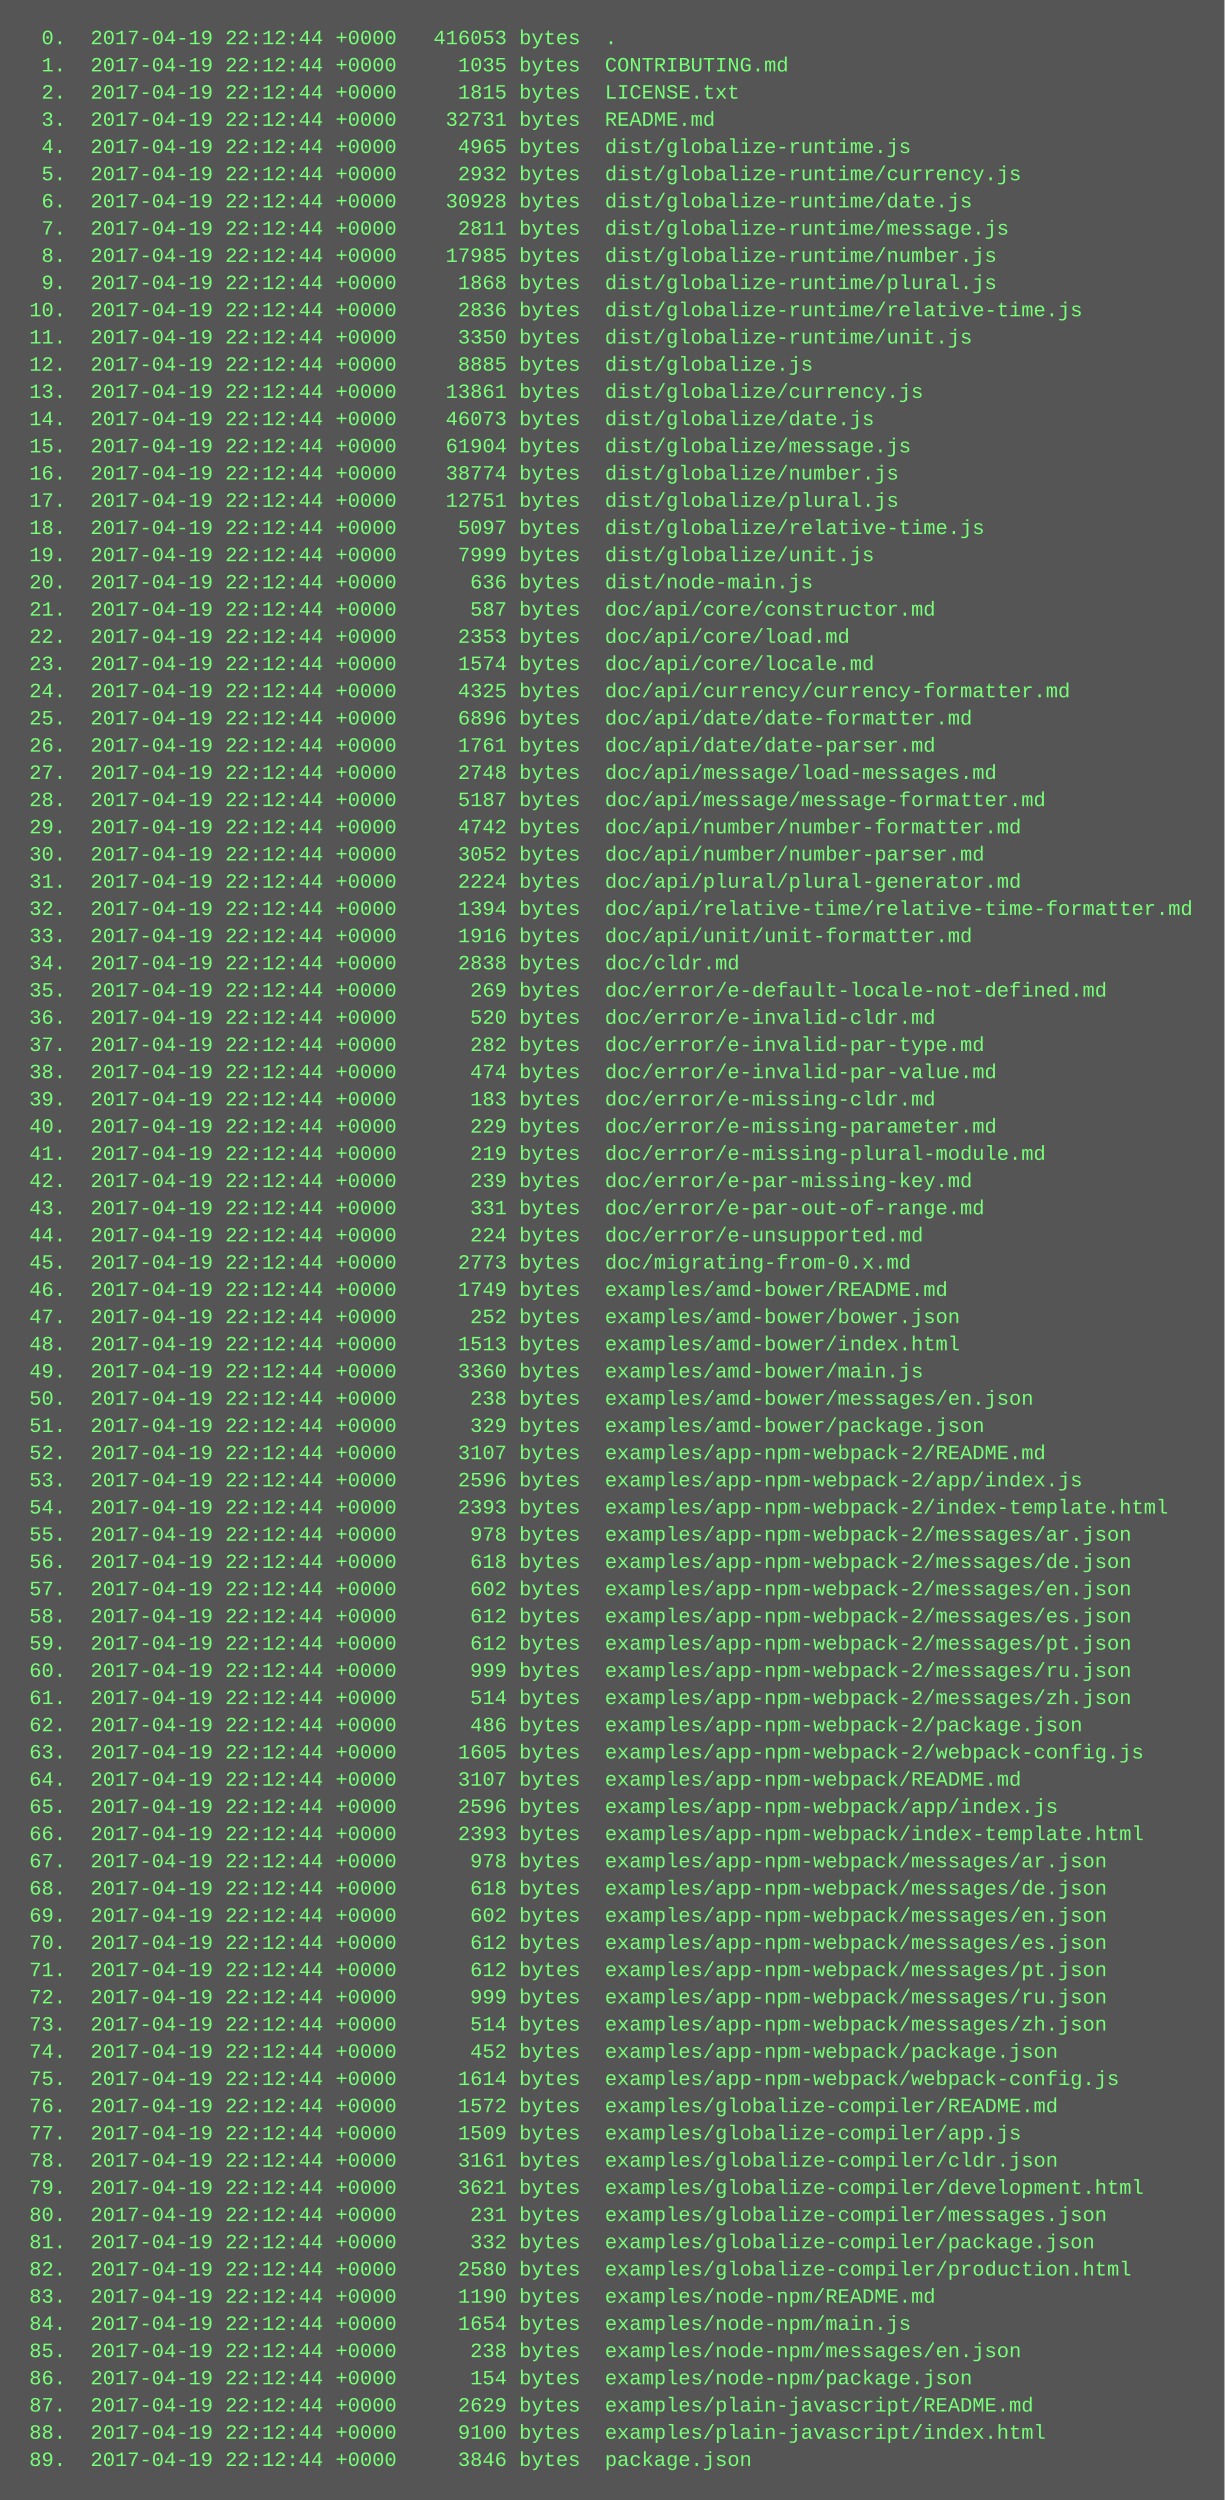
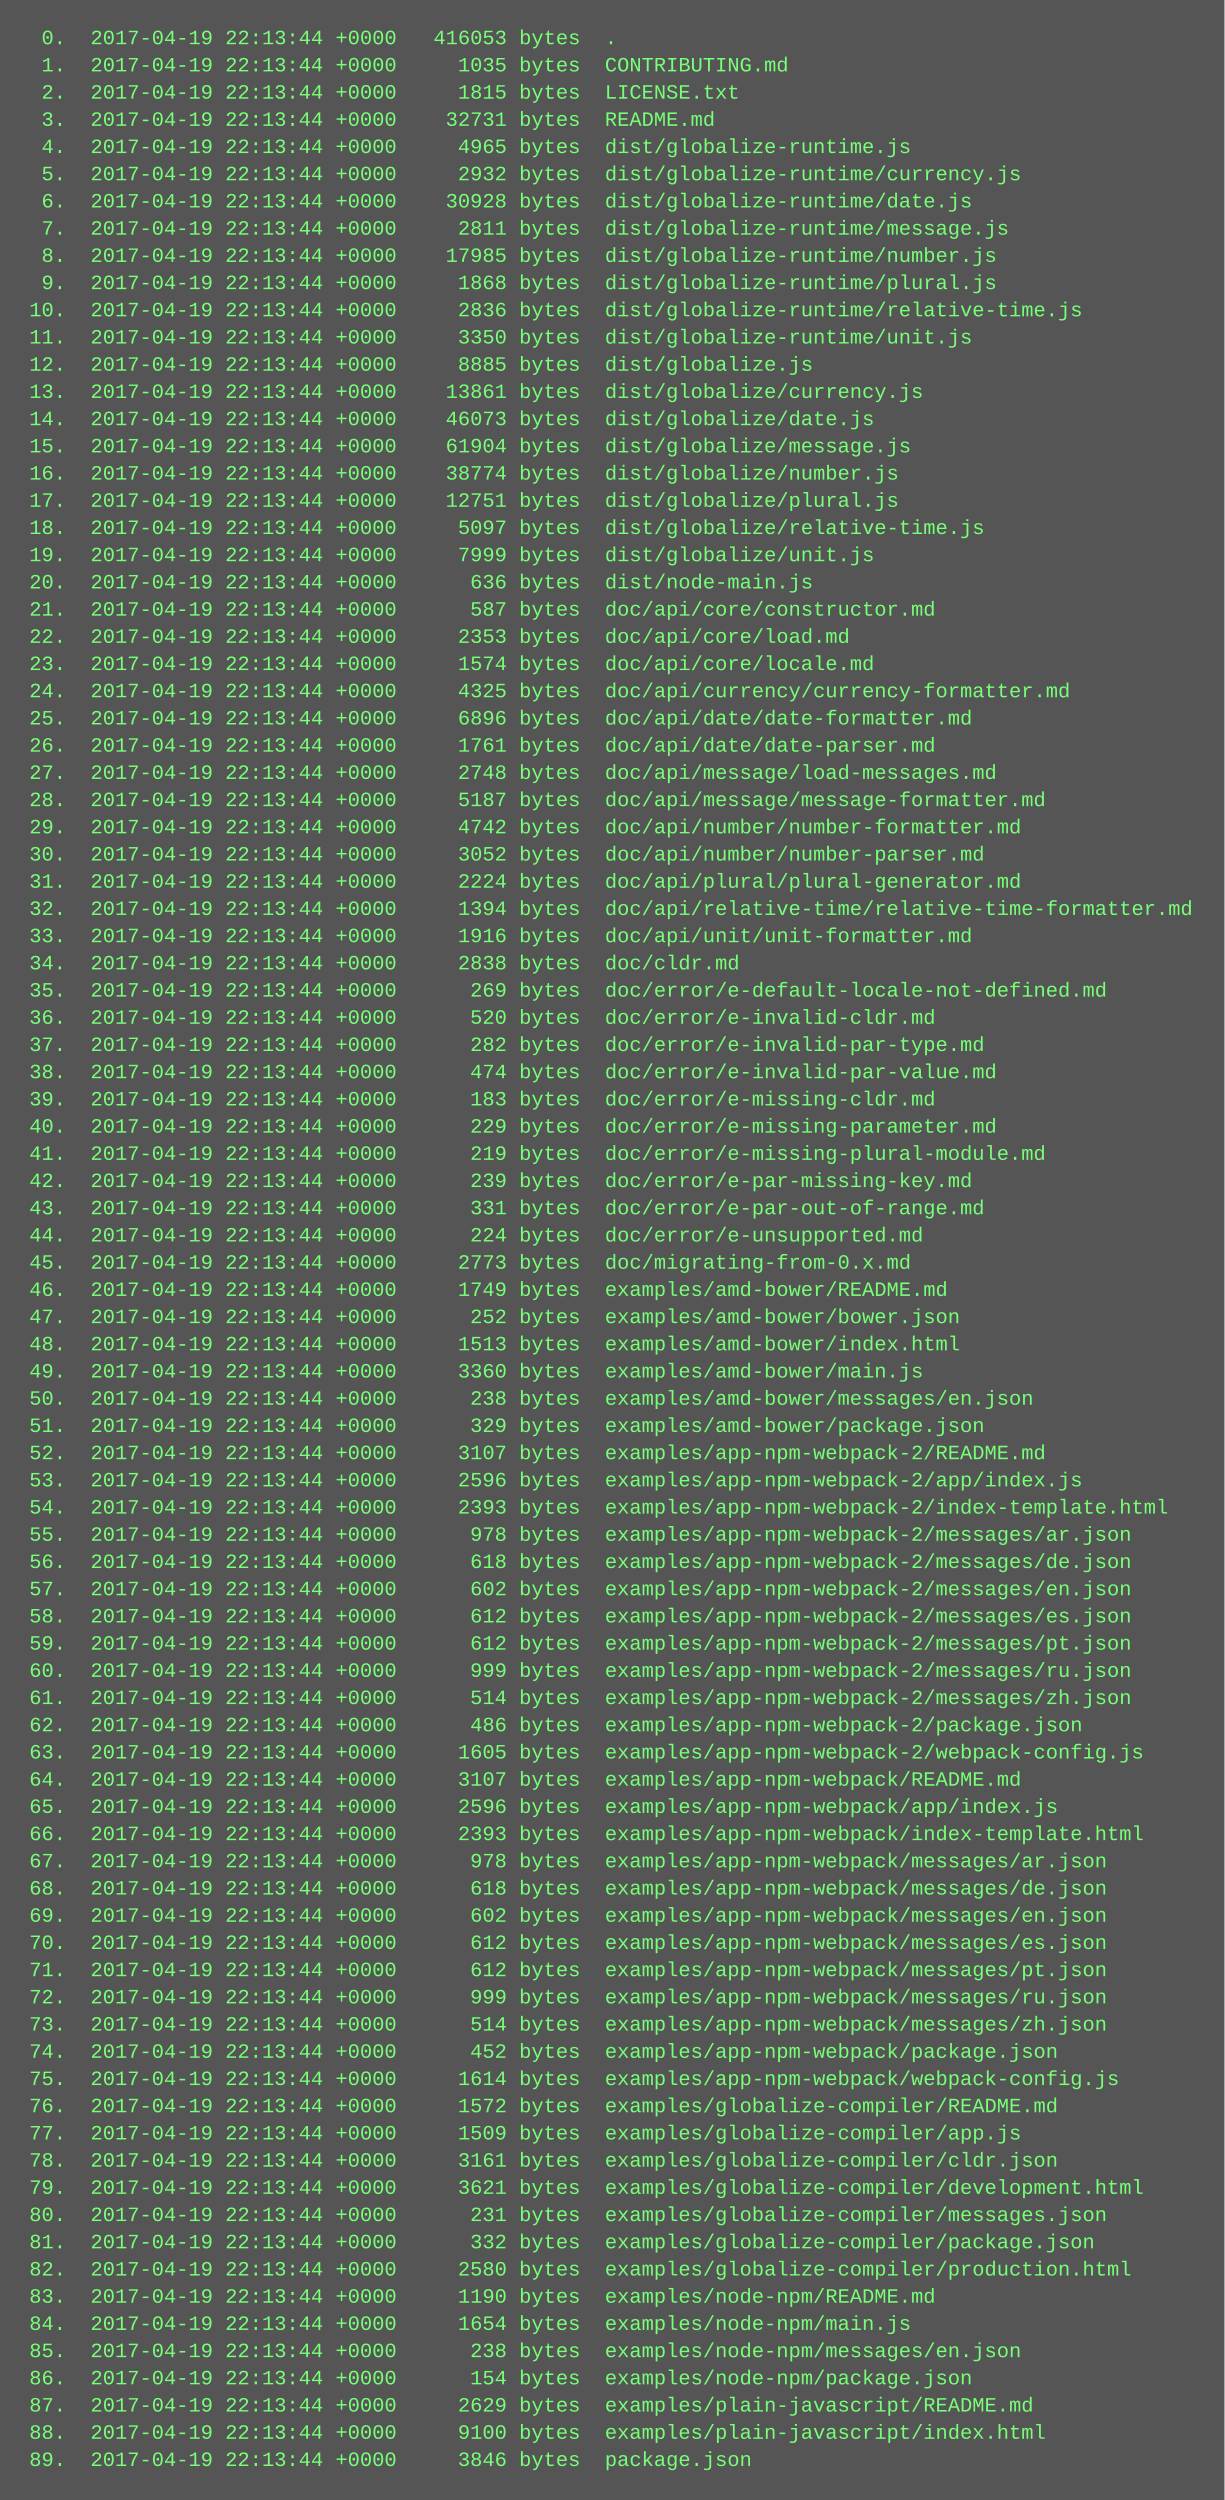
<svg xmlns="http://www.w3.org/2000/svg" height="1470" width="720">
  <rect height="1470" fill="#555" width="720" />
  <text fill="#7f7" font-family="Courier New" font-size="12" xml:space="preserve">
-     <tspan x="10" y="26">  0.  2017-04-19 22:12:44 +0000   416053 bytes  .</tspan>
-     <tspan x="10" y="42">  1.  2017-04-19 22:12:44 +0000     1035 bytes  CONTRIBUTING.md</tspan>
-     <tspan x="10" y="58">  2.  2017-04-19 22:12:44 +0000     1815 bytes  LICENSE.txt</tspan>
-     <tspan x="10" y="74">  3.  2017-04-19 22:12:44 +0000    32731 bytes  README.md</tspan>
-     <tspan x="10" y="90">  4.  2017-04-19 22:12:44 +0000     4965 bytes  dist/globalize-runtime.js</tspan>
-     <tspan x="10" y="106">  5.  2017-04-19 22:12:44 +0000     2932 bytes  dist/globalize-runtime/currency.js</tspan>
-     <tspan x="10" y="122">  6.  2017-04-19 22:12:44 +0000    30928 bytes  dist/globalize-runtime/date.js</tspan>
-     <tspan x="10" y="138">  7.  2017-04-19 22:12:44 +0000     2811 bytes  dist/globalize-runtime/message.js</tspan>
-     <tspan x="10" y="154">  8.  2017-04-19 22:12:44 +0000    17985 bytes  dist/globalize-runtime/number.js</tspan>
-     <tspan x="10" y="170">  9.  2017-04-19 22:12:44 +0000     1868 bytes  dist/globalize-runtime/plural.js</tspan>
-     <tspan x="10" y="186"> 10.  2017-04-19 22:12:44 +0000     2836 bytes  dist/globalize-runtime/relative-time.js</tspan>
-     <tspan x="10" y="202"> 11.  2017-04-19 22:12:44 +0000     3350 bytes  dist/globalize-runtime/unit.js</tspan>
-     <tspan x="10" y="218"> 12.  2017-04-19 22:12:44 +0000     8885 bytes  dist/globalize.js</tspan>
-     <tspan x="10" y="234"> 13.  2017-04-19 22:12:44 +0000    13861 bytes  dist/globalize/currency.js</tspan>
-     <tspan x="10" y="250"> 14.  2017-04-19 22:12:44 +0000    46073 bytes  dist/globalize/date.js</tspan>
-     <tspan x="10" y="266"> 15.  2017-04-19 22:12:44 +0000    61904 bytes  dist/globalize/message.js</tspan>
-     <tspan x="10" y="282"> 16.  2017-04-19 22:12:44 +0000    38774 bytes  dist/globalize/number.js</tspan>
-     <tspan x="10" y="298"> 17.  2017-04-19 22:12:44 +0000    12751 bytes  dist/globalize/plural.js</tspan>
-     <tspan x="10" y="314"> 18.  2017-04-19 22:12:44 +0000     5097 bytes  dist/globalize/relative-time.js</tspan>
-     <tspan x="10" y="330"> 19.  2017-04-19 22:12:44 +0000     7999 bytes  dist/globalize/unit.js</tspan>
-     <tspan x="10" y="346"> 20.  2017-04-19 22:12:44 +0000      636 bytes  dist/node-main.js</tspan>
-     <tspan x="10" y="362"> 21.  2017-04-19 22:12:44 +0000      587 bytes  doc/api/core/constructor.md</tspan>
-     <tspan x="10" y="378"> 22.  2017-04-19 22:12:44 +0000     2353 bytes  doc/api/core/load.md</tspan>
-     <tspan x="10" y="394"> 23.  2017-04-19 22:12:44 +0000     1574 bytes  doc/api/core/locale.md</tspan>
-     <tspan x="10" y="410"> 24.  2017-04-19 22:12:44 +0000     4325 bytes  doc/api/currency/currency-formatter.md</tspan>
-     <tspan x="10" y="426"> 25.  2017-04-19 22:12:44 +0000     6896 bytes  doc/api/date/date-formatter.md</tspan>
-     <tspan x="10" y="442"> 26.  2017-04-19 22:12:44 +0000     1761 bytes  doc/api/date/date-parser.md</tspan>
-     <tspan x="10" y="458"> 27.  2017-04-19 22:12:44 +0000     2748 bytes  doc/api/message/load-messages.md</tspan>
-     <tspan x="10" y="474"> 28.  2017-04-19 22:12:44 +0000     5187 bytes  doc/api/message/message-formatter.md</tspan>
-     <tspan x="10" y="490"> 29.  2017-04-19 22:12:44 +0000     4742 bytes  doc/api/number/number-formatter.md</tspan>
-     <tspan x="10" y="506"> 30.  2017-04-19 22:12:44 +0000     3052 bytes  doc/api/number/number-parser.md</tspan>
-     <tspan x="10" y="522"> 31.  2017-04-19 22:12:44 +0000     2224 bytes  doc/api/plural/plural-generator.md</tspan>
-     <tspan x="10" y="538"> 32.  2017-04-19 22:12:44 +0000     1394 bytes  doc/api/relative-time/relative-time-formatter.md</tspan>
-     <tspan x="10" y="554"> 33.  2017-04-19 22:12:44 +0000     1916 bytes  doc/api/unit/unit-formatter.md</tspan>
-     <tspan x="10" y="570"> 34.  2017-04-19 22:12:44 +0000     2838 bytes  doc/cldr.md</tspan>
-     <tspan x="10" y="586"> 35.  2017-04-19 22:12:44 +0000      269 bytes  doc/error/e-default-locale-not-defined.md</tspan>
-     <tspan x="10" y="602"> 36.  2017-04-19 22:12:44 +0000      520 bytes  doc/error/e-invalid-cldr.md</tspan>
-     <tspan x="10" y="618"> 37.  2017-04-19 22:12:44 +0000      282 bytes  doc/error/e-invalid-par-type.md</tspan>
-     <tspan x="10" y="634"> 38.  2017-04-19 22:12:44 +0000      474 bytes  doc/error/e-invalid-par-value.md</tspan>
-     <tspan x="10" y="650"> 39.  2017-04-19 22:12:44 +0000      183 bytes  doc/error/e-missing-cldr.md</tspan>
-     <tspan x="10" y="666"> 40.  2017-04-19 22:12:44 +0000      229 bytes  doc/error/e-missing-parameter.md</tspan>
-     <tspan x="10" y="682"> 41.  2017-04-19 22:12:44 +0000      219 bytes  doc/error/e-missing-plural-module.md</tspan>
-     <tspan x="10" y="698"> 42.  2017-04-19 22:12:44 +0000      239 bytes  doc/error/e-par-missing-key.md</tspan>
-     <tspan x="10" y="714"> 43.  2017-04-19 22:12:44 +0000      331 bytes  doc/error/e-par-out-of-range.md</tspan>
-     <tspan x="10" y="730"> 44.  2017-04-19 22:12:44 +0000      224 bytes  doc/error/e-unsupported.md</tspan>
-     <tspan x="10" y="746"> 45.  2017-04-19 22:12:44 +0000     2773 bytes  doc/migrating-from-0.x.md</tspan>
-     <tspan x="10" y="762"> 46.  2017-04-19 22:12:44 +0000     1749 bytes  examples/amd-bower/README.md</tspan>
-     <tspan x="10" y="778"> 47.  2017-04-19 22:12:44 +0000      252 bytes  examples/amd-bower/bower.json</tspan>
-     <tspan x="10" y="794"> 48.  2017-04-19 22:12:44 +0000     1513 bytes  examples/amd-bower/index.html</tspan>
-     <tspan x="10" y="810"> 49.  2017-04-19 22:12:44 +0000     3360 bytes  examples/amd-bower/main.js</tspan>
-     <tspan x="10" y="826"> 50.  2017-04-19 22:12:44 +0000      238 bytes  examples/amd-bower/messages/en.json</tspan>
-     <tspan x="10" y="842"> 51.  2017-04-19 22:12:44 +0000      329 bytes  examples/amd-bower/package.json</tspan>
-     <tspan x="10" y="858"> 52.  2017-04-19 22:12:44 +0000     3107 bytes  examples/app-npm-webpack-2/README.md</tspan>
-     <tspan x="10" y="874"> 53.  2017-04-19 22:12:44 +0000     2596 bytes  examples/app-npm-webpack-2/app/index.js</tspan>
-     <tspan x="10" y="890"> 54.  2017-04-19 22:12:44 +0000     2393 bytes  examples/app-npm-webpack-2/index-template.html</tspan>
-     <tspan x="10" y="906"> 55.  2017-04-19 22:12:44 +0000      978 bytes  examples/app-npm-webpack-2/messages/ar.json</tspan>
-     <tspan x="10" y="922"> 56.  2017-04-19 22:12:44 +0000      618 bytes  examples/app-npm-webpack-2/messages/de.json</tspan>
-     <tspan x="10" y="938"> 57.  2017-04-19 22:12:44 +0000      602 bytes  examples/app-npm-webpack-2/messages/en.json</tspan>
-     <tspan x="10" y="954"> 58.  2017-04-19 22:12:44 +0000      612 bytes  examples/app-npm-webpack-2/messages/es.json</tspan>
-     <tspan x="10" y="970"> 59.  2017-04-19 22:12:44 +0000      612 bytes  examples/app-npm-webpack-2/messages/pt.json</tspan>
-     <tspan x="10" y="986"> 60.  2017-04-19 22:12:44 +0000      999 bytes  examples/app-npm-webpack-2/messages/ru.json</tspan>
-     <tspan x="10" y="1002"> 61.  2017-04-19 22:12:44 +0000      514 bytes  examples/app-npm-webpack-2/messages/zh.json</tspan>
-     <tspan x="10" y="1018"> 62.  2017-04-19 22:12:44 +0000      486 bytes  examples/app-npm-webpack-2/package.json</tspan>
-     <tspan x="10" y="1034"> 63.  2017-04-19 22:12:44 +0000     1605 bytes  examples/app-npm-webpack-2/webpack-config.js</tspan>
-     <tspan x="10" y="1050"> 64.  2017-04-19 22:12:44 +0000     3107 bytes  examples/app-npm-webpack/README.md</tspan>
-     <tspan x="10" y="1066"> 65.  2017-04-19 22:12:44 +0000     2596 bytes  examples/app-npm-webpack/app/index.js</tspan>
-     <tspan x="10" y="1082"> 66.  2017-04-19 22:12:44 +0000     2393 bytes  examples/app-npm-webpack/index-template.html</tspan>
-     <tspan x="10" y="1098"> 67.  2017-04-19 22:12:44 +0000      978 bytes  examples/app-npm-webpack/messages/ar.json</tspan>
-     <tspan x="10" y="1114"> 68.  2017-04-19 22:12:44 +0000      618 bytes  examples/app-npm-webpack/messages/de.json</tspan>
-     <tspan x="10" y="1130"> 69.  2017-04-19 22:12:44 +0000      602 bytes  examples/app-npm-webpack/messages/en.json</tspan>
-     <tspan x="10" y="1146"> 70.  2017-04-19 22:12:44 +0000      612 bytes  examples/app-npm-webpack/messages/es.json</tspan>
-     <tspan x="10" y="1162"> 71.  2017-04-19 22:12:44 +0000      612 bytes  examples/app-npm-webpack/messages/pt.json</tspan>
-     <tspan x="10" y="1178"> 72.  2017-04-19 22:12:44 +0000      999 bytes  examples/app-npm-webpack/messages/ru.json</tspan>
-     <tspan x="10" y="1194"> 73.  2017-04-19 22:12:44 +0000      514 bytes  examples/app-npm-webpack/messages/zh.json</tspan>
-     <tspan x="10" y="1210"> 74.  2017-04-19 22:12:44 +0000      452 bytes  examples/app-npm-webpack/package.json</tspan>
-     <tspan x="10" y="1226"> 75.  2017-04-19 22:12:44 +0000     1614 bytes  examples/app-npm-webpack/webpack-config.js</tspan>
-     <tspan x="10" y="1242"> 76.  2017-04-19 22:12:44 +0000     1572 bytes  examples/globalize-compiler/README.md</tspan>
-     <tspan x="10" y="1258"> 77.  2017-04-19 22:12:44 +0000     1509 bytes  examples/globalize-compiler/app.js</tspan>
-     <tspan x="10" y="1274"> 78.  2017-04-19 22:12:44 +0000     3161 bytes  examples/globalize-compiler/cldr.json</tspan>
-     <tspan x="10" y="1290"> 79.  2017-04-19 22:12:44 +0000     3621 bytes  examples/globalize-compiler/development.html</tspan>
-     <tspan x="10" y="1306"> 80.  2017-04-19 22:12:44 +0000      231 bytes  examples/globalize-compiler/messages.json</tspan>
-     <tspan x="10" y="1322"> 81.  2017-04-19 22:12:44 +0000      332 bytes  examples/globalize-compiler/package.json</tspan>
-     <tspan x="10" y="1338"> 82.  2017-04-19 22:12:44 +0000     2580 bytes  examples/globalize-compiler/production.html</tspan>
-     <tspan x="10" y="1354"> 83.  2017-04-19 22:12:44 +0000     1190 bytes  examples/node-npm/README.md</tspan>
-     <tspan x="10" y="1370"> 84.  2017-04-19 22:12:44 +0000     1654 bytes  examples/node-npm/main.js</tspan>
-     <tspan x="10" y="1386"> 85.  2017-04-19 22:12:44 +0000      238 bytes  examples/node-npm/messages/en.json</tspan>
-     <tspan x="10" y="1402"> 86.  2017-04-19 22:12:44 +0000      154 bytes  examples/node-npm/package.json</tspan>
-     <tspan x="10" y="1418"> 87.  2017-04-19 22:12:44 +0000     2629 bytes  examples/plain-javascript/README.md</tspan>
-     <tspan x="10" y="1434"> 88.  2017-04-19 22:12:44 +0000     9100 bytes  examples/plain-javascript/index.html</tspan>
-     <tspan x="10" y="1450"> 89.  2017-04-19 22:12:44 +0000     3846 bytes  package.json</tspan>
+     <tspan x="10" y="26">  0.  2017-04-19 22:13:44 +0000   416053 bytes  .</tspan>
+     <tspan x="10" y="42">  1.  2017-04-19 22:13:44 +0000     1035 bytes  CONTRIBUTING.md</tspan>
+     <tspan x="10" y="58">  2.  2017-04-19 22:13:44 +0000     1815 bytes  LICENSE.txt</tspan>
+     <tspan x="10" y="74">  3.  2017-04-19 22:13:44 +0000    32731 bytes  README.md</tspan>
+     <tspan x="10" y="90">  4.  2017-04-19 22:13:44 +0000     4965 bytes  dist/globalize-runtime.js</tspan>
+     <tspan x="10" y="106">  5.  2017-04-19 22:13:44 +0000     2932 bytes  dist/globalize-runtime/currency.js</tspan>
+     <tspan x="10" y="122">  6.  2017-04-19 22:13:44 +0000    30928 bytes  dist/globalize-runtime/date.js</tspan>
+     <tspan x="10" y="138">  7.  2017-04-19 22:13:44 +0000     2811 bytes  dist/globalize-runtime/message.js</tspan>
+     <tspan x="10" y="154">  8.  2017-04-19 22:13:44 +0000    17985 bytes  dist/globalize-runtime/number.js</tspan>
+     <tspan x="10" y="170">  9.  2017-04-19 22:13:44 +0000     1868 bytes  dist/globalize-runtime/plural.js</tspan>
+     <tspan x="10" y="186"> 10.  2017-04-19 22:13:44 +0000     2836 bytes  dist/globalize-runtime/relative-time.js</tspan>
+     <tspan x="10" y="202"> 11.  2017-04-19 22:13:44 +0000     3350 bytes  dist/globalize-runtime/unit.js</tspan>
+     <tspan x="10" y="218"> 12.  2017-04-19 22:13:44 +0000     8885 bytes  dist/globalize.js</tspan>
+     <tspan x="10" y="234"> 13.  2017-04-19 22:13:44 +0000    13861 bytes  dist/globalize/currency.js</tspan>
+     <tspan x="10" y="250"> 14.  2017-04-19 22:13:44 +0000    46073 bytes  dist/globalize/date.js</tspan>
+     <tspan x="10" y="266"> 15.  2017-04-19 22:13:44 +0000    61904 bytes  dist/globalize/message.js</tspan>
+     <tspan x="10" y="282"> 16.  2017-04-19 22:13:44 +0000    38774 bytes  dist/globalize/number.js</tspan>
+     <tspan x="10" y="298"> 17.  2017-04-19 22:13:44 +0000    12751 bytes  dist/globalize/plural.js</tspan>
+     <tspan x="10" y="314"> 18.  2017-04-19 22:13:44 +0000     5097 bytes  dist/globalize/relative-time.js</tspan>
+     <tspan x="10" y="330"> 19.  2017-04-19 22:13:44 +0000     7999 bytes  dist/globalize/unit.js</tspan>
+     <tspan x="10" y="346"> 20.  2017-04-19 22:13:44 +0000      636 bytes  dist/node-main.js</tspan>
+     <tspan x="10" y="362"> 21.  2017-04-19 22:13:44 +0000      587 bytes  doc/api/core/constructor.md</tspan>
+     <tspan x="10" y="378"> 22.  2017-04-19 22:13:44 +0000     2353 bytes  doc/api/core/load.md</tspan>
+     <tspan x="10" y="394"> 23.  2017-04-19 22:13:44 +0000     1574 bytes  doc/api/core/locale.md</tspan>
+     <tspan x="10" y="410"> 24.  2017-04-19 22:13:44 +0000     4325 bytes  doc/api/currency/currency-formatter.md</tspan>
+     <tspan x="10" y="426"> 25.  2017-04-19 22:13:44 +0000     6896 bytes  doc/api/date/date-formatter.md</tspan>
+     <tspan x="10" y="442"> 26.  2017-04-19 22:13:44 +0000     1761 bytes  doc/api/date/date-parser.md</tspan>
+     <tspan x="10" y="458"> 27.  2017-04-19 22:13:44 +0000     2748 bytes  doc/api/message/load-messages.md</tspan>
+     <tspan x="10" y="474"> 28.  2017-04-19 22:13:44 +0000     5187 bytes  doc/api/message/message-formatter.md</tspan>
+     <tspan x="10" y="490"> 29.  2017-04-19 22:13:44 +0000     4742 bytes  doc/api/number/number-formatter.md</tspan>
+     <tspan x="10" y="506"> 30.  2017-04-19 22:13:44 +0000     3052 bytes  doc/api/number/number-parser.md</tspan>
+     <tspan x="10" y="522"> 31.  2017-04-19 22:13:44 +0000     2224 bytes  doc/api/plural/plural-generator.md</tspan>
+     <tspan x="10" y="538"> 32.  2017-04-19 22:13:44 +0000     1394 bytes  doc/api/relative-time/relative-time-formatter.md</tspan>
+     <tspan x="10" y="554"> 33.  2017-04-19 22:13:44 +0000     1916 bytes  doc/api/unit/unit-formatter.md</tspan>
+     <tspan x="10" y="570"> 34.  2017-04-19 22:13:44 +0000     2838 bytes  doc/cldr.md</tspan>
+     <tspan x="10" y="586"> 35.  2017-04-19 22:13:44 +0000      269 bytes  doc/error/e-default-locale-not-defined.md</tspan>
+     <tspan x="10" y="602"> 36.  2017-04-19 22:13:44 +0000      520 bytes  doc/error/e-invalid-cldr.md</tspan>
+     <tspan x="10" y="618"> 37.  2017-04-19 22:13:44 +0000      282 bytes  doc/error/e-invalid-par-type.md</tspan>
+     <tspan x="10" y="634"> 38.  2017-04-19 22:13:44 +0000      474 bytes  doc/error/e-invalid-par-value.md</tspan>
+     <tspan x="10" y="650"> 39.  2017-04-19 22:13:44 +0000      183 bytes  doc/error/e-missing-cldr.md</tspan>
+     <tspan x="10" y="666"> 40.  2017-04-19 22:13:44 +0000      229 bytes  doc/error/e-missing-parameter.md</tspan>
+     <tspan x="10" y="682"> 41.  2017-04-19 22:13:44 +0000      219 bytes  doc/error/e-missing-plural-module.md</tspan>
+     <tspan x="10" y="698"> 42.  2017-04-19 22:13:44 +0000      239 bytes  doc/error/e-par-missing-key.md</tspan>
+     <tspan x="10" y="714"> 43.  2017-04-19 22:13:44 +0000      331 bytes  doc/error/e-par-out-of-range.md</tspan>
+     <tspan x="10" y="730"> 44.  2017-04-19 22:13:44 +0000      224 bytes  doc/error/e-unsupported.md</tspan>
+     <tspan x="10" y="746"> 45.  2017-04-19 22:13:44 +0000     2773 bytes  doc/migrating-from-0.x.md</tspan>
+     <tspan x="10" y="762"> 46.  2017-04-19 22:13:44 +0000     1749 bytes  examples/amd-bower/README.md</tspan>
+     <tspan x="10" y="778"> 47.  2017-04-19 22:13:44 +0000      252 bytes  examples/amd-bower/bower.json</tspan>
+     <tspan x="10" y="794"> 48.  2017-04-19 22:13:44 +0000     1513 bytes  examples/amd-bower/index.html</tspan>
+     <tspan x="10" y="810"> 49.  2017-04-19 22:13:44 +0000     3360 bytes  examples/amd-bower/main.js</tspan>
+     <tspan x="10" y="826"> 50.  2017-04-19 22:13:44 +0000      238 bytes  examples/amd-bower/messages/en.json</tspan>
+     <tspan x="10" y="842"> 51.  2017-04-19 22:13:44 +0000      329 bytes  examples/amd-bower/package.json</tspan>
+     <tspan x="10" y="858"> 52.  2017-04-19 22:13:44 +0000     3107 bytes  examples/app-npm-webpack-2/README.md</tspan>
+     <tspan x="10" y="874"> 53.  2017-04-19 22:13:44 +0000     2596 bytes  examples/app-npm-webpack-2/app/index.js</tspan>
+     <tspan x="10" y="890"> 54.  2017-04-19 22:13:44 +0000     2393 bytes  examples/app-npm-webpack-2/index-template.html</tspan>
+     <tspan x="10" y="906"> 55.  2017-04-19 22:13:44 +0000      978 bytes  examples/app-npm-webpack-2/messages/ar.json</tspan>
+     <tspan x="10" y="922"> 56.  2017-04-19 22:13:44 +0000      618 bytes  examples/app-npm-webpack-2/messages/de.json</tspan>
+     <tspan x="10" y="938"> 57.  2017-04-19 22:13:44 +0000      602 bytes  examples/app-npm-webpack-2/messages/en.json</tspan>
+     <tspan x="10" y="954"> 58.  2017-04-19 22:13:44 +0000      612 bytes  examples/app-npm-webpack-2/messages/es.json</tspan>
+     <tspan x="10" y="970"> 59.  2017-04-19 22:13:44 +0000      612 bytes  examples/app-npm-webpack-2/messages/pt.json</tspan>
+     <tspan x="10" y="986"> 60.  2017-04-19 22:13:44 +0000      999 bytes  examples/app-npm-webpack-2/messages/ru.json</tspan>
+     <tspan x="10" y="1002"> 61.  2017-04-19 22:13:44 +0000      514 bytes  examples/app-npm-webpack-2/messages/zh.json</tspan>
+     <tspan x="10" y="1018"> 62.  2017-04-19 22:13:44 +0000      486 bytes  examples/app-npm-webpack-2/package.json</tspan>
+     <tspan x="10" y="1034"> 63.  2017-04-19 22:13:44 +0000     1605 bytes  examples/app-npm-webpack-2/webpack-config.js</tspan>
+     <tspan x="10" y="1050"> 64.  2017-04-19 22:13:44 +0000     3107 bytes  examples/app-npm-webpack/README.md</tspan>
+     <tspan x="10" y="1066"> 65.  2017-04-19 22:13:44 +0000     2596 bytes  examples/app-npm-webpack/app/index.js</tspan>
+     <tspan x="10" y="1082"> 66.  2017-04-19 22:13:44 +0000     2393 bytes  examples/app-npm-webpack/index-template.html</tspan>
+     <tspan x="10" y="1098"> 67.  2017-04-19 22:13:44 +0000      978 bytes  examples/app-npm-webpack/messages/ar.json</tspan>
+     <tspan x="10" y="1114"> 68.  2017-04-19 22:13:44 +0000      618 bytes  examples/app-npm-webpack/messages/de.json</tspan>
+     <tspan x="10" y="1130"> 69.  2017-04-19 22:13:44 +0000      602 bytes  examples/app-npm-webpack/messages/en.json</tspan>
+     <tspan x="10" y="1146"> 70.  2017-04-19 22:13:44 +0000      612 bytes  examples/app-npm-webpack/messages/es.json</tspan>
+     <tspan x="10" y="1162"> 71.  2017-04-19 22:13:44 +0000      612 bytes  examples/app-npm-webpack/messages/pt.json</tspan>
+     <tspan x="10" y="1178"> 72.  2017-04-19 22:13:44 +0000      999 bytes  examples/app-npm-webpack/messages/ru.json</tspan>
+     <tspan x="10" y="1194"> 73.  2017-04-19 22:13:44 +0000      514 bytes  examples/app-npm-webpack/messages/zh.json</tspan>
+     <tspan x="10" y="1210"> 74.  2017-04-19 22:13:44 +0000      452 bytes  examples/app-npm-webpack/package.json</tspan>
+     <tspan x="10" y="1226"> 75.  2017-04-19 22:13:44 +0000     1614 bytes  examples/app-npm-webpack/webpack-config.js</tspan>
+     <tspan x="10" y="1242"> 76.  2017-04-19 22:13:44 +0000     1572 bytes  examples/globalize-compiler/README.md</tspan>
+     <tspan x="10" y="1258"> 77.  2017-04-19 22:13:44 +0000     1509 bytes  examples/globalize-compiler/app.js</tspan>
+     <tspan x="10" y="1274"> 78.  2017-04-19 22:13:44 +0000     3161 bytes  examples/globalize-compiler/cldr.json</tspan>
+     <tspan x="10" y="1290"> 79.  2017-04-19 22:13:44 +0000     3621 bytes  examples/globalize-compiler/development.html</tspan>
+     <tspan x="10" y="1306"> 80.  2017-04-19 22:13:44 +0000      231 bytes  examples/globalize-compiler/messages.json</tspan>
+     <tspan x="10" y="1322"> 81.  2017-04-19 22:13:44 +0000      332 bytes  examples/globalize-compiler/package.json</tspan>
+     <tspan x="10" y="1338"> 82.  2017-04-19 22:13:44 +0000     2580 bytes  examples/globalize-compiler/production.html</tspan>
+     <tspan x="10" y="1354"> 83.  2017-04-19 22:13:44 +0000     1190 bytes  examples/node-npm/README.md</tspan>
+     <tspan x="10" y="1370"> 84.  2017-04-19 22:13:44 +0000     1654 bytes  examples/node-npm/main.js</tspan>
+     <tspan x="10" y="1386"> 85.  2017-04-19 22:13:44 +0000      238 bytes  examples/node-npm/messages/en.json</tspan>
+     <tspan x="10" y="1402"> 86.  2017-04-19 22:13:44 +0000      154 bytes  examples/node-npm/package.json</tspan>
+     <tspan x="10" y="1418"> 87.  2017-04-19 22:13:44 +0000     2629 bytes  examples/plain-javascript/README.md</tspan>
+     <tspan x="10" y="1434"> 88.  2017-04-19 22:13:44 +0000     9100 bytes  examples/plain-javascript/index.html</tspan>
+     <tspan x="10" y="1450"> 89.  2017-04-19 22:13:44 +0000     3846 bytes  package.json</tspan>
  </text>
</svg>
